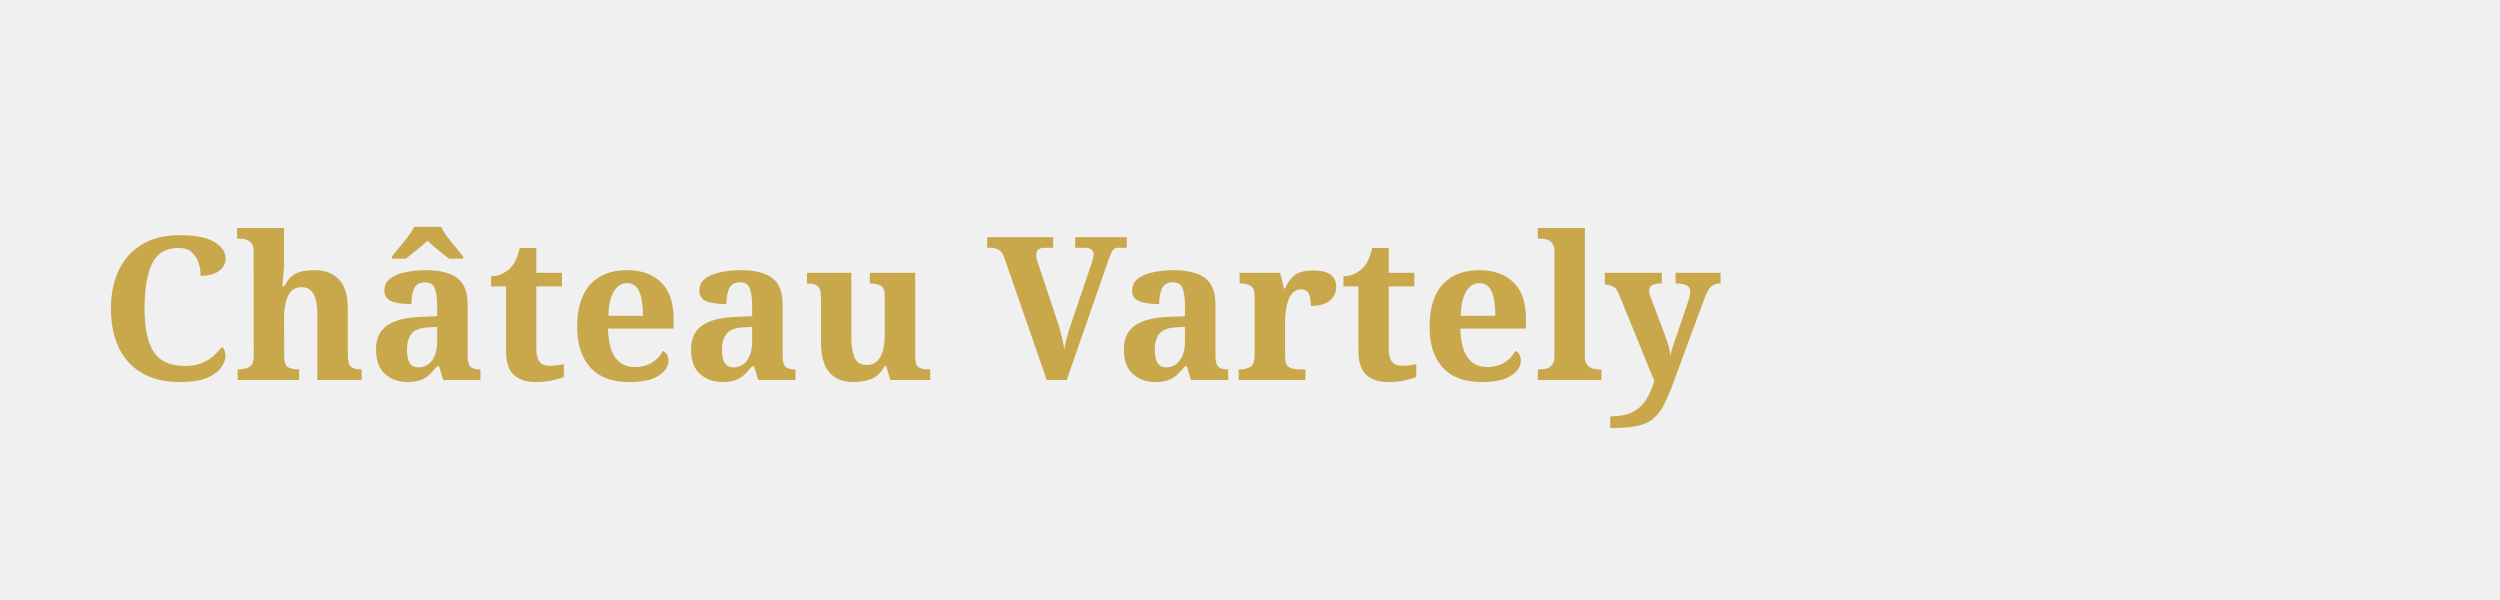
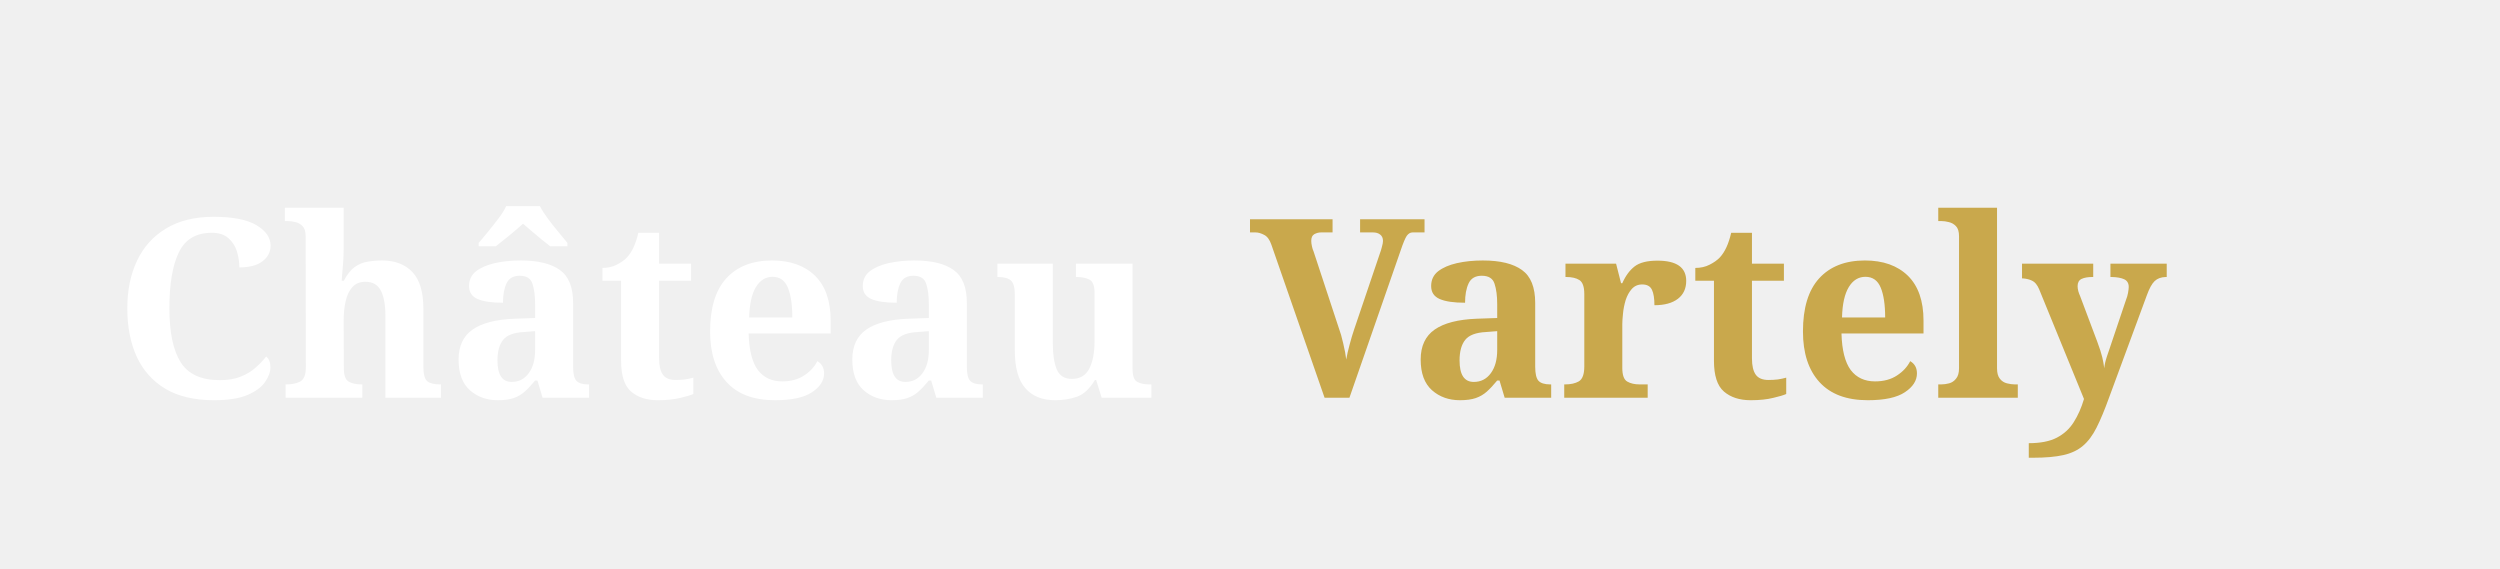
- <svg xmlns="http://www.w3.org/2000/svg" viewBox="0 0 250 60">
-   <text x="10" y="38" font-family="Georgia,serif" font-size="20" font-weight="bold" fill="#C9A84C">Château Vartely</text>
+ <svg xmlns="http://www.w3.org/2000/svg" viewBox="0 0 220 50">
+   <text x="10" y="35" font-family="Georgia,serif" font-size="22" font-weight="bold" fill="white">Château</text>
+   <text x="110" y="35" font-family="Georgia,serif" font-size="22" font-weight="bold" fill="#C9A84C">Vartely</text>
</svg>
